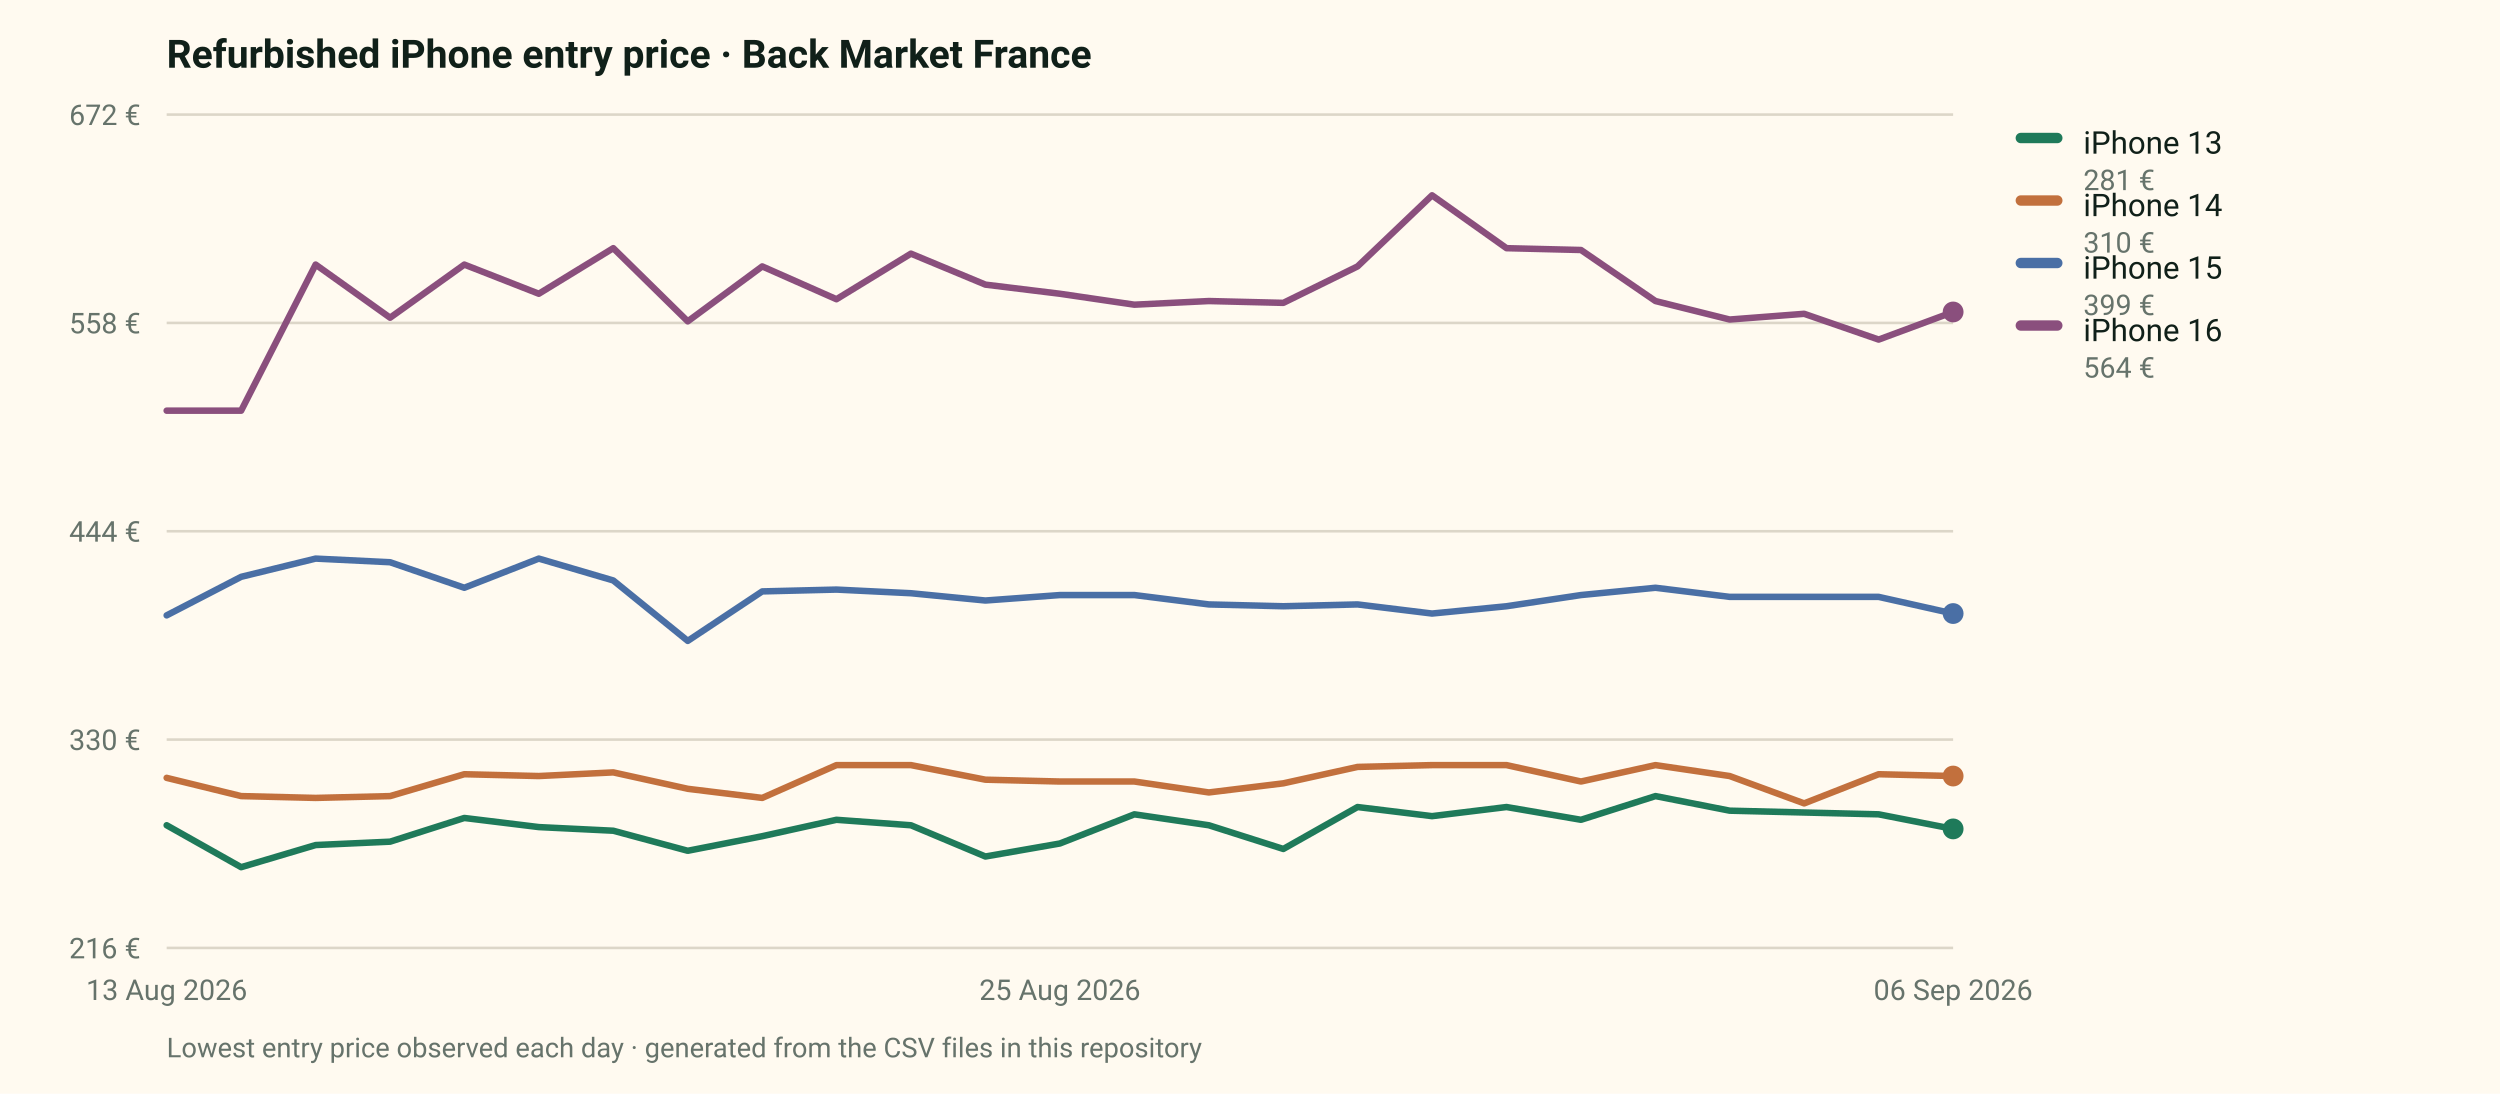
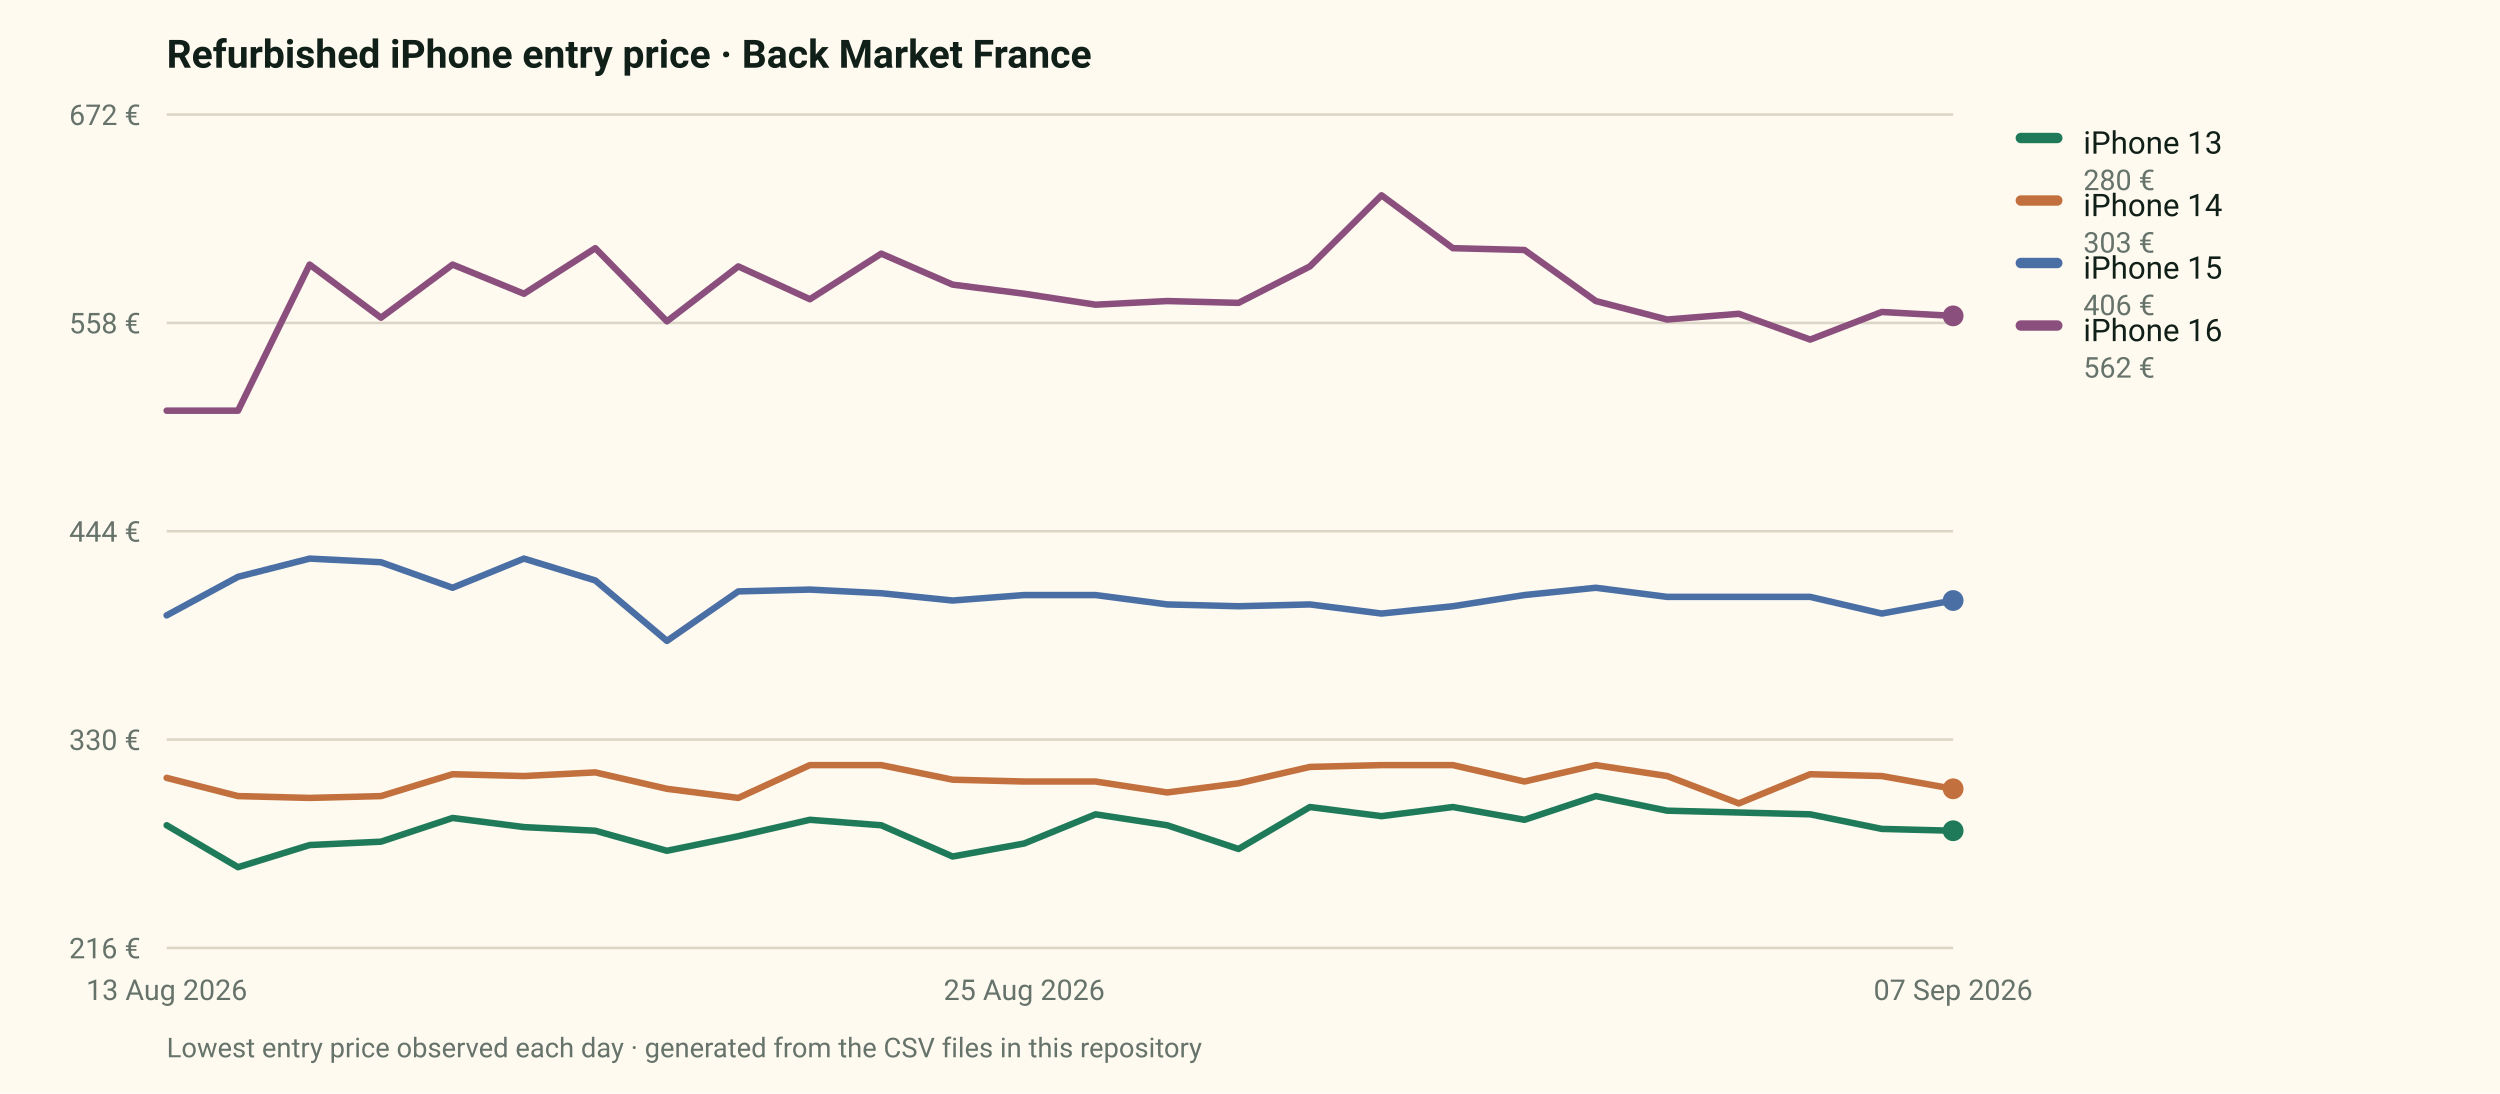
<svg xmlns="http://www.w3.org/2000/svg" viewBox="0 0 960 420" width="960" height="420" role="img" aria-label="Entry price of four refurbished iPhone models on the French market">
  <rect width="960" height="420" fill="#fffaf0" />
  <style>text{font-family:ui-sans-serif,system-ui,-apple-system,"Segoe UI",Roboto,sans-serif}</style>
  <text x="64" y="26" font-size="15" font-weight="700" fill="#102019">Refurbished iPhone entry price · Back Market France</text>
  <line x1="64" y1="364.0" x2="750" y2="364.0" stroke="#dcd6c8" stroke-width="1" />
  <text x="54" y="368.0" font-size="11" fill="#66736b" text-anchor="end">216 €</text>
  <line x1="64" y1="284.0" x2="750" y2="284.0" stroke="#dcd6c8" stroke-width="1" />
  <text x="54" y="288.0" font-size="11" fill="#66736b" text-anchor="end">330 €</text>
  <line x1="64" y1="204.0" x2="750" y2="204.0" stroke="#dcd6c8" stroke-width="1" />
  <text x="54" y="208.0" font-size="11" fill="#66736b" text-anchor="end">444 €</text>
  <line x1="64" y1="124.0" x2="750" y2="124.0" stroke="#dcd6c8" stroke-width="1" />
  <text x="54" y="128.0" font-size="11" fill="#66736b" text-anchor="end">558 €</text>
  <line x1="64" y1="44.0" x2="750" y2="44.0" stroke="#dcd6c8" stroke-width="1" />
  <text x="54" y="48.0" font-size="11" fill="#66736b" text-anchor="end">672 €</text>
  <text x="64.0" y="384.0" font-size="11" fill="#66736b" text-anchor="middle">13 Aug 2026</text>
-   <text x="407.0" y="384.0" font-size="11" fill="#66736b" text-anchor="middle">25 Aug 2026</text>
-   <text x="750.0" y="384.0" font-size="11" fill="#66736b" text-anchor="middle">06 Sep 2026</text>
-   <path d="M64.0,316.9 L92.6,333.0 L121.2,324.5 L149.8,323.2 L178.3,314.1 L206.9,317.6 L235.5,319.0 L264.1,326.7 L292.7,321.1 L321.2,314.8 L349.8,316.9 L378.4,328.9 L407.0,323.9 L435.6,312.7 L464.2,316.9 L492.8,326.0 L521.3,309.9 L549.9,313.4 L578.5,309.9 L607.1,314.8 L635.7,305.7 L664.2,311.3 L692.8,312.0 L721.4,312.7 L750.0,318.3" fill="none" stroke="#1f7a5a" stroke-width="2.5" stroke-linejoin="round" stroke-linecap="round" />
-   <circle cx="750.0" cy="318.3" r="4" fill="#1f7a5a" />
+   <text x="393.3" y="384.0" font-size="11" fill="#66736b" text-anchor="middle">25 Aug 2026</text>
+   <text x="750.0" y="384.0" font-size="11" fill="#66736b" text-anchor="middle">07 Sep 2026</text>
+   <path d="M64.0,316.9 L91.4,333.0 L118.9,324.5 L146.3,323.2 L173.8,314.1 L201.2,317.6 L228.6,319.0 L256.1,326.7 L283.5,321.1 L311.0,314.8 L338.4,316.9 L365.8,328.9 L393.3,323.9 L420.7,312.7 L448.2,316.9 L475.6,326.0 L503.0,309.9 L530.5,313.4 L557.9,309.9 L585.4,314.8 L612.8,305.7 L640.2,311.3 L667.7,312.0 L695.1,312.7 L722.6,318.3 L750.0,319.0" fill="none" stroke="#1f7a5a" stroke-width="2.5" stroke-linejoin="round" stroke-linecap="round" />
+   <circle cx="750.0" cy="319.0" r="4" fill="#1f7a5a" />
  <rect x="774" y="51" width="18" height="4" rx="2" fill="#1f7a5a" />
  <text x="800" y="59" font-size="12" fill="#102019">iPhone 13</text>
-   <text x="800" y="73" font-size="11" fill="#66736b">281 €</text>
-   <path d="M64.0,298.7 L92.6,305.7 L121.2,306.4 L149.8,305.7 L178.3,297.3 L206.9,298.0 L235.5,296.6 L264.1,302.9 L292.7,306.4 L321.2,293.8 L349.8,293.8 L378.4,299.4 L407.0,300.1 L435.6,300.1 L464.2,304.3 L492.8,300.8 L521.3,294.5 L549.9,293.8 L578.5,293.8 L607.1,300.1 L635.7,293.8 L664.2,298.0 L692.8,308.5 L721.4,297.3 L750.0,298.0" fill="none" stroke="#c2703d" stroke-width="2.5" stroke-linejoin="round" stroke-linecap="round" />
-   <circle cx="750.0" cy="298.0" r="4" fill="#c2703d" />
+   <text x="800" y="73" font-size="11" fill="#66736b">280 €</text>
+   <path d="M64.0,298.7 L91.4,305.7 L118.9,306.4 L146.3,305.7 L173.8,297.3 L201.2,298.0 L228.6,296.6 L256.1,302.9 L283.5,306.4 L311.0,293.8 L338.4,293.8 L365.8,299.4 L393.3,300.1 L420.7,300.1 L448.2,304.3 L475.6,300.8 L503.0,294.5 L530.5,293.8 L557.9,293.8 L585.4,300.1 L612.8,293.8 L640.2,298.0 L667.7,308.5 L695.1,297.3 L722.6,298.0 L750.0,302.9" fill="none" stroke="#c2703d" stroke-width="2.5" stroke-linejoin="round" stroke-linecap="round" />
+   <circle cx="750.0" cy="302.9" r="4" fill="#c2703d" />
  <rect x="774" y="75" width="18" height="4" rx="2" fill="#c2703d" />
  <text x="800" y="83" font-size="12" fill="#102019">iPhone 14</text>
-   <text x="800" y="97" font-size="11" fill="#66736b">310 €</text>
-   <path d="M64.0,236.3 L92.6,221.5 L121.2,214.5 L149.8,215.9 L178.3,225.7 L206.9,214.5 L235.5,222.9 L264.1,246.1 L292.7,227.1 L321.2,226.4 L349.8,227.8 L378.4,230.6 L407.0,228.5 L435.6,228.5 L464.2,232.1 L492.8,232.8 L521.3,232.1 L549.9,235.6 L578.5,232.8 L607.1,228.5 L635.7,225.7 L664.2,229.2 L692.8,229.2 L721.4,229.2 L750.0,235.6" fill="none" stroke="#4a6fa5" stroke-width="2.5" stroke-linejoin="round" stroke-linecap="round" />
-   <circle cx="750.0" cy="235.6" r="4" fill="#4a6fa5" />
+   <text x="800" y="97" font-size="11" fill="#66736b">303 €</text>
+   <path d="M64.0,236.3 L91.4,221.5 L118.9,214.5 L146.3,215.9 L173.8,225.7 L201.2,214.5 L228.6,222.9 L256.1,246.1 L283.5,227.1 L311.0,226.4 L338.4,227.8 L365.8,230.6 L393.3,228.5 L420.7,228.5 L448.2,232.1 L475.6,232.8 L503.0,232.1 L530.5,235.6 L557.9,232.8 L585.4,228.5 L612.8,225.7 L640.2,229.2 L667.7,229.2 L695.1,229.2 L722.6,235.6 L750.0,230.6" fill="none" stroke="#4a6fa5" stroke-width="2.5" stroke-linejoin="round" stroke-linecap="round" />
+   <circle cx="750.0" cy="230.6" r="4" fill="#4a6fa5" />
  <rect x="774" y="99" width="18" height="4" rx="2" fill="#4a6fa5" />
  <text x="800" y="107" font-size="12" fill="#102019">iPhone 15</text>
-   <text x="800" y="121" font-size="11" fill="#66736b">399 €</text>
-   <path d="M64.0,157.7 L92.6,157.7 L121.2,101.6 L149.8,122.0 L178.3,101.6 L206.9,112.8 L235.5,95.3 L264.1,123.4 L292.7,102.3 L321.2,114.9 L349.8,97.4 L378.4,109.3 L407.0,112.8 L435.6,117.0 L464.2,115.6 L492.8,116.3 L521.3,102.3 L549.9,75.0 L578.5,95.3 L607.1,96.0 L635.7,115.6 L664.2,122.7 L692.8,120.5 L721.4,130.4 L750.0,119.8" fill="none" stroke="#8a4f7d" stroke-width="2.5" stroke-linejoin="round" stroke-linecap="round" />
-   <circle cx="750.0" cy="119.8" r="4" fill="#8a4f7d" />
+   <text x="800" y="121" font-size="11" fill="#66736b">406 €</text>
+   <path d="M64.0,157.7 L91.4,157.7 L118.9,101.6 L146.3,122.0 L173.8,101.6 L201.2,112.8 L228.6,95.3 L256.1,123.4 L283.5,102.3 L311.0,114.9 L338.4,97.4 L365.8,109.3 L393.3,112.8 L420.7,117.0 L448.2,115.6 L475.6,116.3 L503.0,102.3 L530.5,75.0 L557.9,95.3 L585.4,96.0 L612.8,115.6 L640.2,122.7 L667.7,120.5 L695.1,130.4 L722.6,119.8 L750.0,121.3" fill="none" stroke="#8a4f7d" stroke-width="2.5" stroke-linejoin="round" stroke-linecap="round" />
+   <circle cx="750.0" cy="121.3" r="4" fill="#8a4f7d" />
  <rect x="774" y="123" width="18" height="4" rx="2" fill="#8a4f7d" />
  <text x="800" y="131" font-size="12" fill="#102019">iPhone 16</text>
-   <text x="800" y="145" font-size="11" fill="#66736b">564 €</text>
+   <text x="800" y="145" font-size="11" fill="#66736b">562 €</text>
  <text x="64" y="406" font-size="10.5" fill="#66736b">Lowest entry price observed each day · generated from the CSV files in this repository</text>
</svg>
